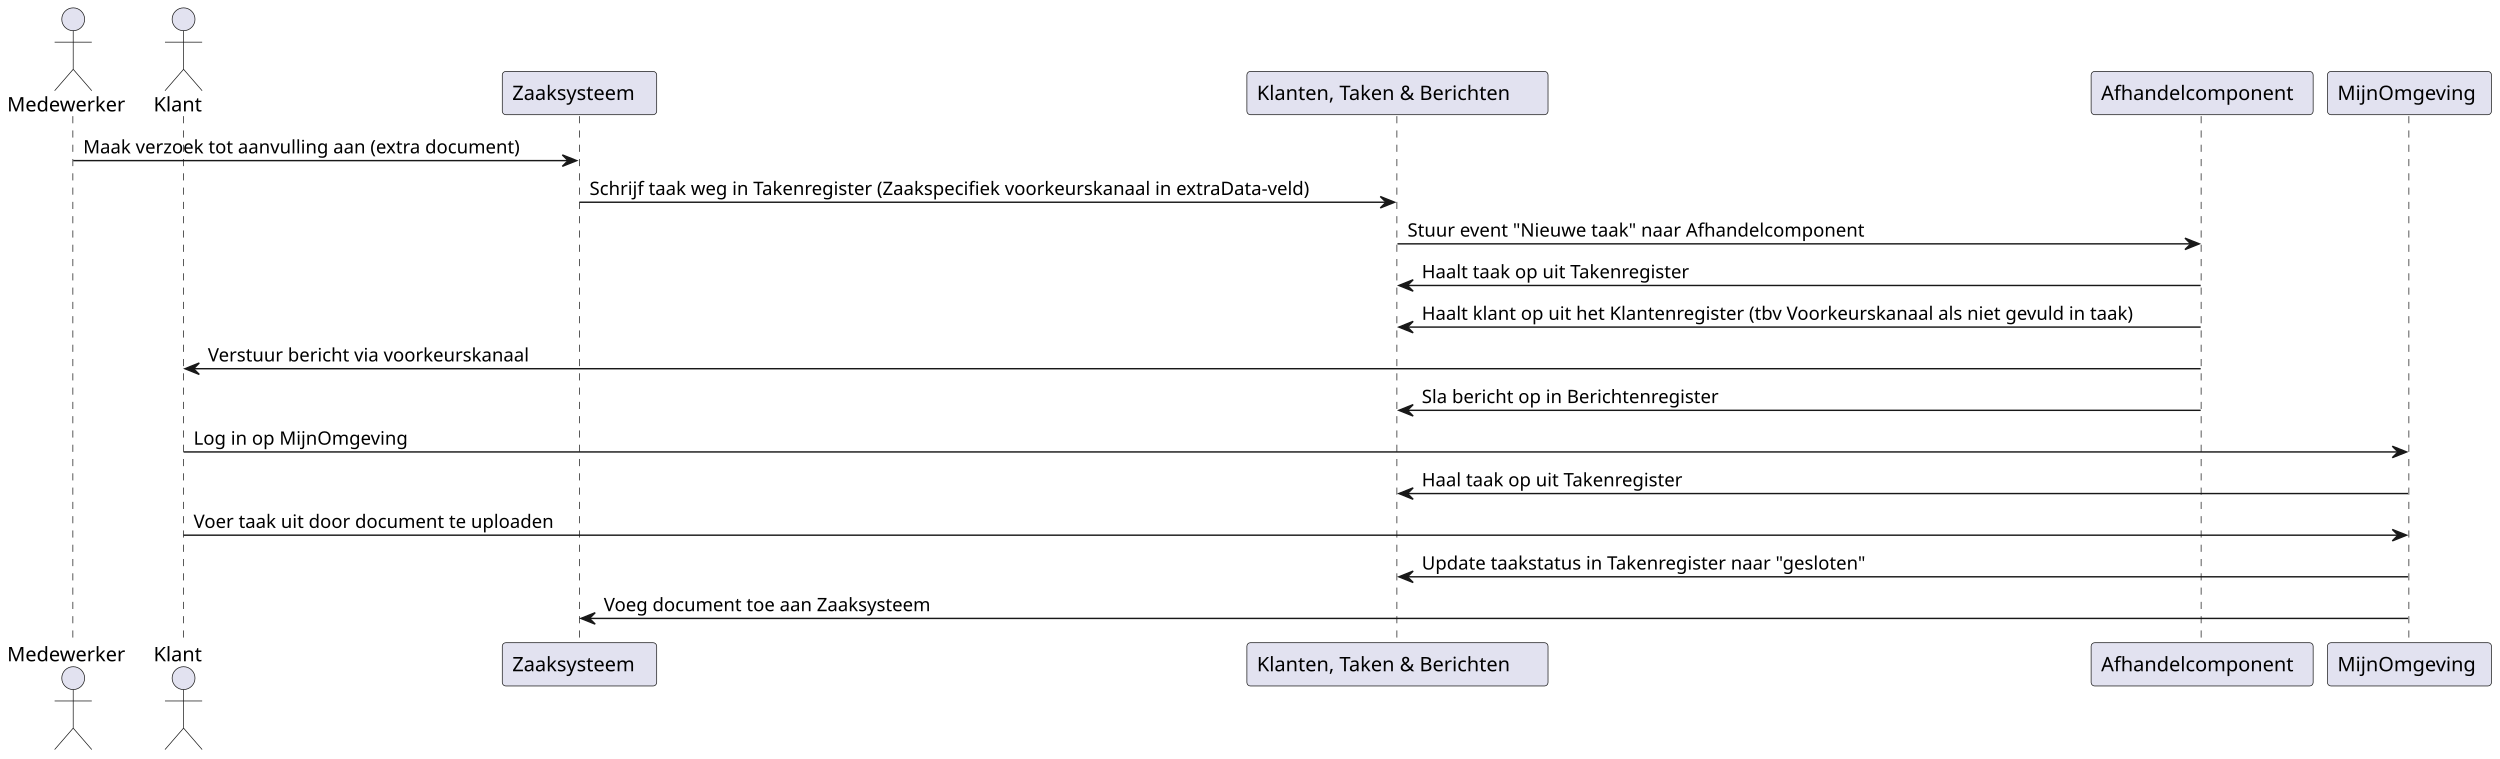
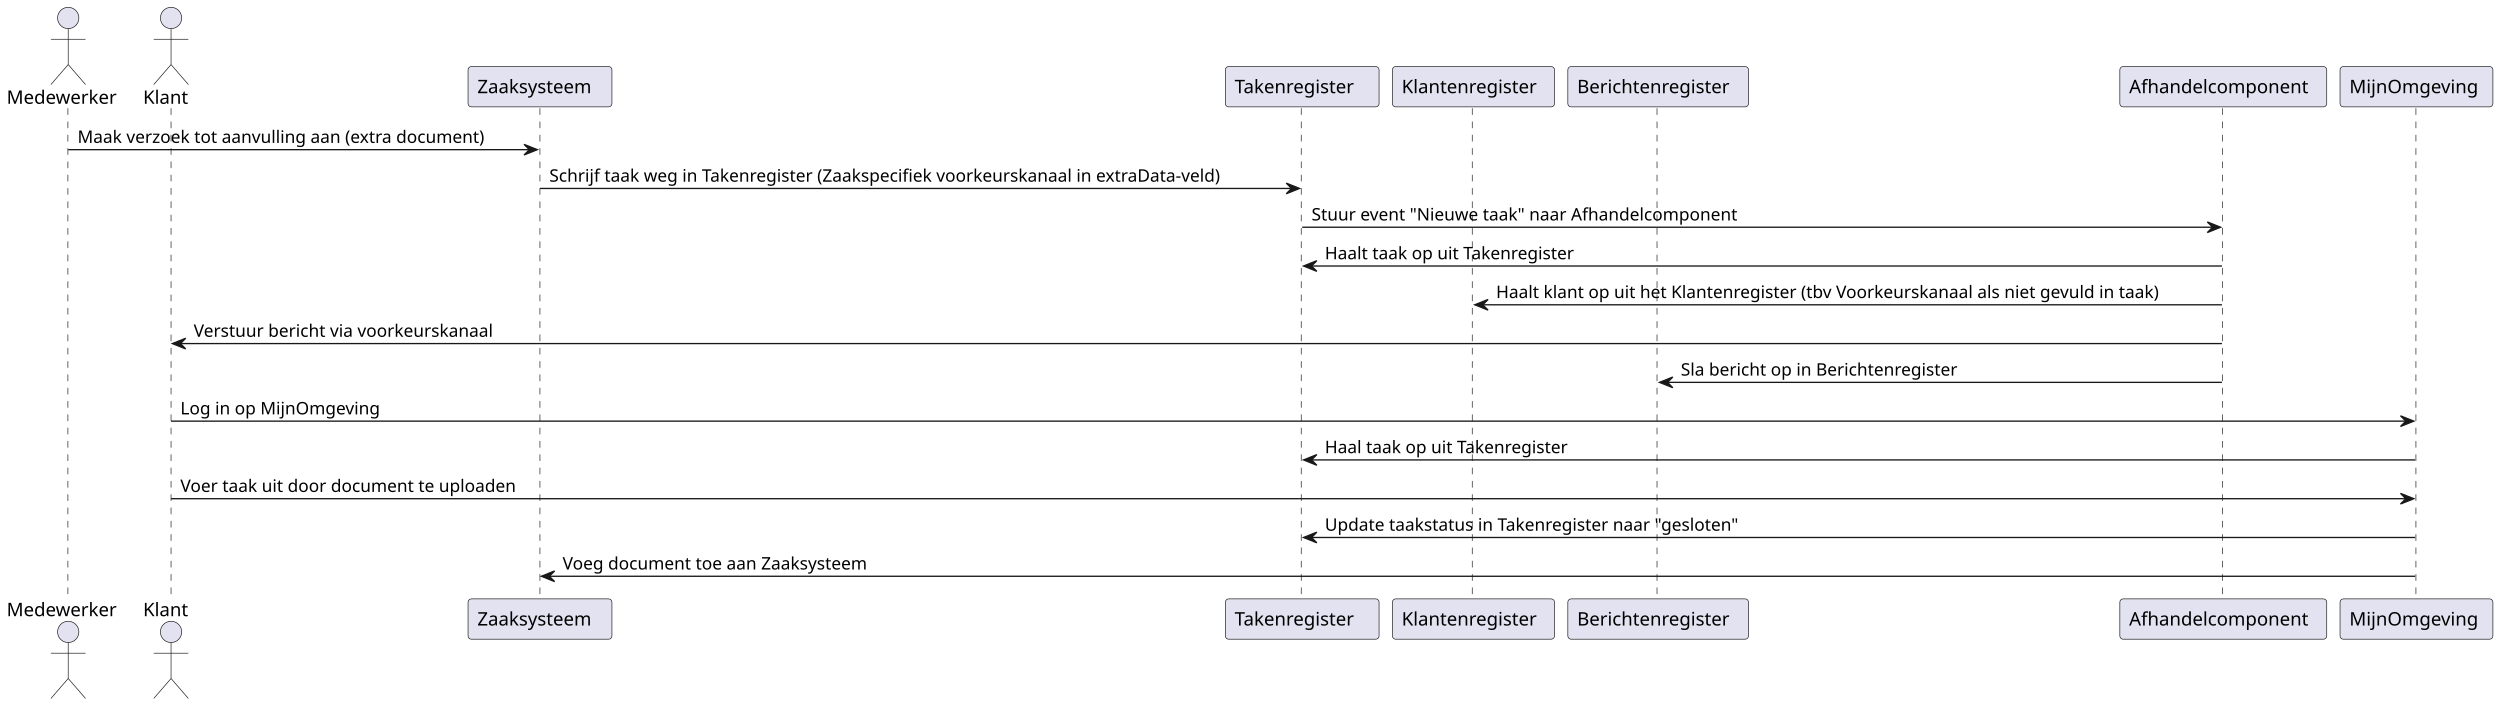
- <svg xmlns="http://www.w3.org/2000/svg" contentStyleType="text/css" height="531px" preserveAspectRatio="none" style="width:1750px;height:531px;background:#FFFFFF;" version="1.1" viewBox="0 0 1750 531" width="1750px" zoomAndPan="magnify">
+ <svg xmlns="http://www.w3.org/2000/svg" contentStyleType="text/css" height="531px" preserveAspectRatio="none" style="width:1878px;height:531px;background:#FFFFFF;" version="1.1" viewBox="0 0 1878 531" width="1878px" zoomAndPan="magnify">
  <defs />
  <g>
    <line style="stroke:#181818;stroke-width:0.5;stroke-dasharray:5.0,5.0;" x1="51" x2="51" y1="81.297" y2="450.891" />
    <line style="stroke:#181818;stroke-width:0.5;stroke-dasharray:5.0,5.0;" x1="128.488" x2="128.488" y1="81.297" y2="450.891" />
    <line style="stroke:#181818;stroke-width:0.5;stroke-dasharray:5.0,5.0;" x1="405.598" x2="405.598" y1="81.297" y2="450.891" />
-     <line style="stroke:#181818;stroke-width:0.5;stroke-dasharray:5.0,5.0;" x1="977.817" x2="977.817" y1="81.297" y2="450.891" />
-     <line style="stroke:#181818;stroke-width:0.5;stroke-dasharray:5.0,5.0;" x1="1540.784" x2="1540.784" y1="81.297" y2="450.891" />
-     <line style="stroke:#181818;stroke-width:0.5;stroke-dasharray:5.0,5.0;" x1="1686.206" x2="1686.206" y1="81.297" y2="450.891" />
+     <line style="stroke:#181818;stroke-width:0.5;stroke-dasharray:5.0,5.0;" x1="977.481" x2="977.481" y1="81.297" y2="450.891" />
+     <line style="stroke:#181818;stroke-width:0.5;stroke-dasharray:5.0,5.0;" x1="1105.953" x2="1105.953" y1="81.297" y2="450.891" />
+     <line style="stroke:#181818;stroke-width:0.5;stroke-dasharray:5.0,5.0;" x1="1244.749" x2="1244.749" y1="81.297" y2="450.891" />
+     <line style="stroke:#181818;stroke-width:0.5;stroke-dasharray:5.0,5.0;" x1="1669.418" x2="1669.418" y1="81.297" y2="450.891" />
+     <line style="stroke:#181818;stroke-width:0.5;stroke-dasharray:5.0,5.0;" x1="1814.84" x2="1814.84" y1="81.297" y2="450.891" />
    <text fill="#000000" font-family="sans-serif" font-size="14" lengthAdjust="spacing" textLength="86.488" x="5" y="77.995">Medewerker</text>
    <ellipse cx="51.244" cy="13.5" fill="#E2E2F0" rx="8" ry="8" style="stroke:#181818;stroke-width:0.5;" />
    <path d="M51.244,21.5 L51.244,48.5 M38.244,29.5 L64.244,29.5 M51.244,48.5 L38.244,63.5 M51.244,48.5 L64.244,63.5 " fill="none" style="stroke:#181818;stroke-width:0.5;" />
    <text fill="#000000" font-family="sans-serif" font-size="14" lengthAdjust="spacing" textLength="86.488" x="5" y="462.886">Medewerker</text>
    <ellipse cx="51.244" cy="474.688" fill="#E2E2F0" rx="8" ry="8" style="stroke:#181818;stroke-width:0.5;" />
    <path d="M51.244,482.688 L51.244,509.688 M38.244,490.688 L64.244,490.688 M51.244,509.688 L38.244,524.688 M51.244,509.688 L64.244,524.688 " fill="none" style="stroke:#181818;stroke-width:0.5;" />
    <text fill="#000000" font-family="sans-serif" font-size="14" lengthAdjust="spacing" textLength="36.012" x="107.488" y="77.995">Klant</text>
    <ellipse cx="128.494" cy="13.5" fill="#E2E2F0" rx="8" ry="8" style="stroke:#181818;stroke-width:0.5;" />
    <path d="M128.494,21.5 L128.494,48.5 M115.494,29.5 L141.494,29.5 M128.494,48.5 L115.494,63.5 M128.494,48.5 L141.494,63.5 " fill="none" style="stroke:#181818;stroke-width:0.5;" />
    <text fill="#000000" font-family="sans-serif" font-size="14" lengthAdjust="spacing" textLength="36.012" x="107.488" y="462.886">Klant</text>
    <ellipse cx="128.494" cy="474.688" fill="#E2E2F0" rx="8" ry="8" style="stroke:#181818;stroke-width:0.5;" />
    <path d="M128.494,482.688 L128.494,509.688 M115.494,490.688 L141.494,490.688 M128.494,509.688 L115.494,524.688 M128.494,509.688 L141.494,524.688 " fill="none" style="stroke:#181818;stroke-width:0.5;" />
    <rect fill="#E2E2F0" height="30.297" rx="2.5" ry="2.5" style="stroke:#181818;stroke-width:0.5;" width="108.083" x="351.598" y="50" />
    <text fill="#000000" font-family="sans-serif" font-size="14" lengthAdjust="spacing" textLength="94.083" x="358.598" y="69.995">Zaaksysteem</text>
    <rect fill="#E2E2F0" height="30.297" rx="2.5" ry="2.5" style="stroke:#181818;stroke-width:0.5;" width="108.083" x="351.598" y="449.891" />
    <text fill="#000000" font-family="sans-serif" font-size="14" lengthAdjust="spacing" textLength="94.083" x="358.598" y="469.886">Zaaksysteem</text>
-     <rect fill="#E2E2F0" height="30.297" rx="2.5" ry="2.5" style="stroke:#181818;stroke-width:0.5;" width="210.8" x="872.817" y="50" />
-     <text fill="#000000" font-family="sans-serif" font-size="14" lengthAdjust="spacing" textLength="192.35" x="879.817" y="69.995">Klanten, Taken &amp; Berichten</text>
-     <rect fill="#E2E2F0" height="30.297" rx="2.5" ry="2.5" style="stroke:#181818;stroke-width:0.5;" width="210.8" x="872.817" y="449.891" />
-     <text fill="#000000" font-family="sans-serif" font-size="14" lengthAdjust="spacing" textLength="192.35" x="879.817" y="469.886">Klanten, Taken &amp; Berichten</text>
-     <rect fill="#E2E2F0" height="30.297" rx="2.5" ry="2.5" style="stroke:#181818;stroke-width:0.5;" width="155.422" x="1463.784" y="50" />
-     <text fill="#000000" font-family="sans-serif" font-size="14" lengthAdjust="spacing" textLength="141.422" x="1470.784" y="69.995">Afhandelcomponent</text>
-     <rect fill="#E2E2F0" height="30.297" rx="2.5" ry="2.5" style="stroke:#181818;stroke-width:0.5;" width="155.422" x="1463.784" y="449.891" />
-     <text fill="#000000" font-family="sans-serif" font-size="14" lengthAdjust="spacing" textLength="141.422" x="1470.784" y="469.886">Afhandelcomponent</text>
-     <rect fill="#E2E2F0" height="30.297" rx="2.5" ry="2.5" style="stroke:#181818;stroke-width:0.5;" width="114.823" x="1629.206" y="50" />
-     <text fill="#000000" font-family="sans-serif" font-size="14" lengthAdjust="spacing" textLength="100.823" x="1636.206" y="69.995">MijnOmgeving</text>
-     <rect fill="#E2E2F0" height="30.297" rx="2.5" ry="2.5" style="stroke:#181818;stroke-width:0.5;" width="114.823" x="1629.206" y="449.891" />
-     <text fill="#000000" font-family="sans-serif" font-size="14" lengthAdjust="spacing" textLength="100.823" x="1636.206" y="469.886">MijnOmgeving</text>
+     <rect fill="#E2E2F0" height="30.297" rx="2.5" ry="2.5" style="stroke:#181818;stroke-width:0.5;" width="115.473" x="920.481" y="50" />
+     <text fill="#000000" font-family="sans-serif" font-size="14" lengthAdjust="spacing" textLength="97.022" x="927.481" y="69.995">Takenregister</text>
+     <rect fill="#E2E2F0" height="30.297" rx="2.5" ry="2.5" style="stroke:#181818;stroke-width:0.5;" width="115.473" x="920.481" y="449.891" />
+     <text fill="#000000" font-family="sans-serif" font-size="14" lengthAdjust="spacing" textLength="97.022" x="927.481" y="469.886">Takenregister</text>
+     <rect fill="#E2E2F0" height="30.297" rx="2.5" ry="2.5" style="stroke:#181818;stroke-width:0.5;" width="121.796" x="1045.953" y="50" />
+     <text fill="#000000" font-family="sans-serif" font-size="14" lengthAdjust="spacing" textLength="107.796" x="1052.953" y="69.995">Klantenregister</text>
+     <rect fill="#E2E2F0" height="30.297" rx="2.5" ry="2.5" style="stroke:#181818;stroke-width:0.5;" width="121.796" x="1045.953" y="449.891" />
+     <text fill="#000000" font-family="sans-serif" font-size="14" lengthAdjust="spacing" textLength="107.796" x="1052.953" y="469.886">Klantenregister</text>
+     <rect fill="#E2E2F0" height="30.297" rx="2.5" ry="2.5" style="stroke:#181818;stroke-width:0.5;" width="135.707" x="1177.749" y="50" />
+     <text fill="#000000" font-family="sans-serif" font-size="14" lengthAdjust="spacing" textLength="121.707" x="1184.749" y="69.995">Berichtenregister</text>
+     <rect fill="#E2E2F0" height="30.297" rx="2.5" ry="2.5" style="stroke:#181818;stroke-width:0.5;" width="135.707" x="1177.749" y="449.891" />
+     <text fill="#000000" font-family="sans-serif" font-size="14" lengthAdjust="spacing" textLength="121.707" x="1184.749" y="469.886">Berichtenregister</text>
+     <rect fill="#E2E2F0" height="30.297" rx="2.5" ry="2.5" style="stroke:#181818;stroke-width:0.5;" width="155.422" x="1592.418" y="50" />
+     <text fill="#000000" font-family="sans-serif" font-size="14" lengthAdjust="spacing" textLength="141.422" x="1599.418" y="69.995">Afhandelcomponent</text>
+     <rect fill="#E2E2F0" height="30.297" rx="2.5" ry="2.5" style="stroke:#181818;stroke-width:0.5;" width="155.422" x="1592.418" y="449.891" />
+     <text fill="#000000" font-family="sans-serif" font-size="14" lengthAdjust="spacing" textLength="141.422" x="1599.418" y="469.886">Afhandelcomponent</text>
+     <rect fill="#E2E2F0" height="30.297" rx="2.5" ry="2.5" style="stroke:#181818;stroke-width:0.5;" width="114.823" x="1757.84" y="50" />
+     <text fill="#000000" font-family="sans-serif" font-size="14" lengthAdjust="spacing" textLength="100.823" x="1764.84" y="69.995">MijnOmgeving</text>
+     <rect fill="#E2E2F0" height="30.297" rx="2.5" ry="2.5" style="stroke:#181818;stroke-width:0.5;" width="114.823" x="1757.84" y="449.891" />
+     <text fill="#000000" font-family="sans-serif" font-size="14" lengthAdjust="spacing" textLength="100.823" x="1764.84" y="469.886">MijnOmgeving</text>
    <polygon fill="#181818" points="393.64,108.43,403.64,112.43,393.64,116.43,397.64,112.43" style="stroke:#181818;stroke-width:1.0;" />
    <line style="stroke:#181818;stroke-width:1.0;" x1="51.244" x2="399.64" y1="112.43" y2="112.43" />
    <text fill="#000000" font-family="sans-serif" font-size="13" lengthAdjust="spacing" textLength="330.396" x="58.244" y="107.364">Maak verzoek tot aanvulling aan (extra document)</text>
    <polygon fill="#181818" points="966.217,137.562,976.217,141.562,966.217,145.562,970.217,141.562" style="stroke:#181818;stroke-width:1.0;" />
    <line style="stroke:#181818;stroke-width:1.0;" x1="405.64" x2="972.217" y1="141.562" y2="141.562" />
    <text fill="#000000" font-family="sans-serif" font-size="13" lengthAdjust="spacing" textLength="548.577" x="412.64" y="136.497">Schrijf taak weg in Takenregister (Zaakspecifiek voorkeurskanaal in extraData-veld)</text>
-     <polygon fill="#181818" points="1529.495,166.695,1539.495,170.695,1529.495,174.695,1533.495,170.695" style="stroke:#181818;stroke-width:1.0;" />
-     <line style="stroke:#181818;stroke-width:1.0;" x1="978.217" x2="1535.495" y1="170.695" y2="170.695" />
+     <polygon fill="#181818" points="1658.129,166.695,1668.129,170.695,1658.129,174.695,1662.129,170.695" style="stroke:#181818;stroke-width:1.0;" />
+     <line style="stroke:#181818;stroke-width:1.0;" x1="978.217" x2="1664.129" y1="170.695" y2="170.695" />
    <text fill="#000000" font-family="sans-serif" font-size="13" lengthAdjust="spacing" textLength="342.418" x="985.217" y="165.629">Stuur event "Nieuwe taak" naar Afhandelcomponent</text>
    <polygon fill="#181818" points="989.217,195.828,979.217,199.828,989.217,203.828,985.217,199.828" style="stroke:#181818;stroke-width:1.0;" />
-     <line style="stroke:#181818;stroke-width:1.0;" x1="983.217" x2="1540.495" y1="199.828" y2="199.828" />
+     <line style="stroke:#181818;stroke-width:1.0;" x1="983.217" x2="1669.129" y1="199.828" y2="199.828" />
    <text fill="#000000" font-family="sans-serif" font-size="13" lengthAdjust="spacing" textLength="202.75" x="995.217" y="194.762">Haalt taak op uit Takenregister</text>
-     <polygon fill="#181818" points="989.217,224.961,979.217,228.961,989.217,232.961,985.217,228.961" style="stroke:#181818;stroke-width:1.0;" />
-     <line style="stroke:#181818;stroke-width:1.0;" x1="983.217" x2="1540.495" y1="228.961" y2="228.961" />
-     <text fill="#000000" font-family="sans-serif" font-size="13" lengthAdjust="spacing" textLength="539.278" x="995.217" y="223.895">Haalt klant op uit het Klantenregister (tbv Voorkeurskanaal als niet gevuld in taak)</text>
+     <polygon fill="#181818" points="1117.851,224.961,1107.851,228.961,1117.851,232.961,1113.851,228.961" style="stroke:#181818;stroke-width:1.0;" />
+     <line style="stroke:#181818;stroke-width:1.0;" x1="1111.851" x2="1669.129" y1="228.961" y2="228.961" />
+     <text fill="#000000" font-family="sans-serif" font-size="13" lengthAdjust="spacing" textLength="539.278" x="1123.851" y="223.895">Haalt klant op uit het Klantenregister (tbv Voorkeurskanaal als niet gevuld in taak)</text>
    <polygon fill="#181818" points="139.494,254.094,129.494,258.094,139.494,262.094,135.494,258.094" style="stroke:#181818;stroke-width:1.0;" />
-     <line style="stroke:#181818;stroke-width:1.0;" x1="133.494" x2="1540.495" y1="258.094" y2="258.094" />
+     <line style="stroke:#181818;stroke-width:1.0;" x1="133.494" x2="1669.129" y1="258.094" y2="258.094" />
    <text fill="#000000" font-family="sans-serif" font-size="13" lengthAdjust="spacing" textLength="241.395" x="145.494" y="253.028">Verstuur bericht via voorkeurskanaal</text>
-     <polygon fill="#181818" points="989.217,283.227,979.217,287.227,989.217,291.227,985.217,287.227" style="stroke:#181818;stroke-width:1.0;" />
-     <line style="stroke:#181818;stroke-width:1.0;" x1="983.217" x2="1540.495" y1="287.227" y2="287.227" />
-     <text fill="#000000" font-family="sans-serif" font-size="13" lengthAdjust="spacing" textLength="223.12" x="995.217" y="282.161">Sla bericht op in Berichtenregister</text>
-     <polygon fill="#181818" points="1674.617,312.359,1684.617,316.359,1674.617,320.359,1678.617,316.359" style="stroke:#181818;stroke-width:1.0;" />
-     <line style="stroke:#181818;stroke-width:1.0;" x1="128.494" x2="1680.617" y1="316.359" y2="316.359" />
+     <polygon fill="#181818" points="1256.602,283.227,1246.602,287.227,1256.602,291.227,1252.602,287.227" style="stroke:#181818;stroke-width:1.0;" />
+     <line style="stroke:#181818;stroke-width:1.0;" x1="1250.602" x2="1669.129" y1="287.227" y2="287.227" />
+     <text fill="#000000" font-family="sans-serif" font-size="13" lengthAdjust="spacing" textLength="223.12" x="1262.602" y="282.161">Sla bericht op in Berichtenregister</text>
+     <polygon fill="#181818" points="1803.252,312.359,1813.252,316.359,1803.252,320.359,1807.252,316.359" style="stroke:#181818;stroke-width:1.0;" />
+     <line style="stroke:#181818;stroke-width:1.0;" x1="128.494" x2="1809.252" y1="316.359" y2="316.359" />
    <text fill="#000000" font-family="sans-serif" font-size="13" lengthAdjust="spacing" textLength="157.523" x="135.494" y="311.293">Log in op MijnOmgeving</text>
    <polygon fill="#181818" points="989.217,341.492,979.217,345.492,989.217,349.492,985.217,345.492" style="stroke:#181818;stroke-width:1.0;" />
-     <line style="stroke:#181818;stroke-width:1.0;" x1="983.217" x2="1685.617" y1="345.492" y2="345.492" />
+     <line style="stroke:#181818;stroke-width:1.0;" x1="983.217" x2="1814.252" y1="345.492" y2="345.492" />
    <text fill="#000000" font-family="sans-serif" font-size="13" lengthAdjust="spacing" textLength="197.653" x="995.217" y="340.426">Haal taak op uit Takenregister</text>
-     <polygon fill="#181818" points="1674.617,370.625,1684.617,374.625,1674.617,378.625,1678.617,374.625" style="stroke:#181818;stroke-width:1.0;" />
-     <line style="stroke:#181818;stroke-width:1.0;" x1="128.494" x2="1680.617" y1="374.625" y2="374.625" />
+     <polygon fill="#181818" points="1803.252,370.625,1813.252,374.625,1803.252,378.625,1807.252,374.625" style="stroke:#181818;stroke-width:1.0;" />
+     <line style="stroke:#181818;stroke-width:1.0;" x1="128.494" x2="1809.252" y1="374.625" y2="374.625" />
    <text fill="#000000" font-family="sans-serif" font-size="13" lengthAdjust="spacing" textLength="269.191" x="135.494" y="369.559">Voer taak uit door document te uploaden</text>
    <polygon fill="#181818" points="989.217,399.758,979.217,403.758,989.217,407.758,985.217,403.758" style="stroke:#181818;stroke-width:1.0;" />
-     <line style="stroke:#181818;stroke-width:1.0;" x1="983.217" x2="1685.617" y1="403.758" y2="403.758" />
+     <line style="stroke:#181818;stroke-width:1.0;" x1="983.217" x2="1814.252" y1="403.758" y2="403.758" />
    <text fill="#000000" font-family="sans-serif" font-size="13" lengthAdjust="spacing" textLength="335.588" x="995.217" y="398.692">Update taakstatus in Takenregister naar "gesloten"</text>
    <polygon fill="#181818" points="416.64,428.891,406.64,432.891,416.64,436.891,412.64,432.891" style="stroke:#181818;stroke-width:1.0;" />
-     <line style="stroke:#181818;stroke-width:1.0;" x1="410.64" x2="1685.617" y1="432.891" y2="432.891" />
+     <line style="stroke:#181818;stroke-width:1.0;" x1="410.64" x2="1814.252" y1="432.891" y2="432.891" />
    <text fill="#000000" font-family="sans-serif" font-size="13" lengthAdjust="spacing" textLength="247.8" x="422.64" y="427.825">Voeg document toe aan Zaaksysteem</text>
  </g>
</svg>
